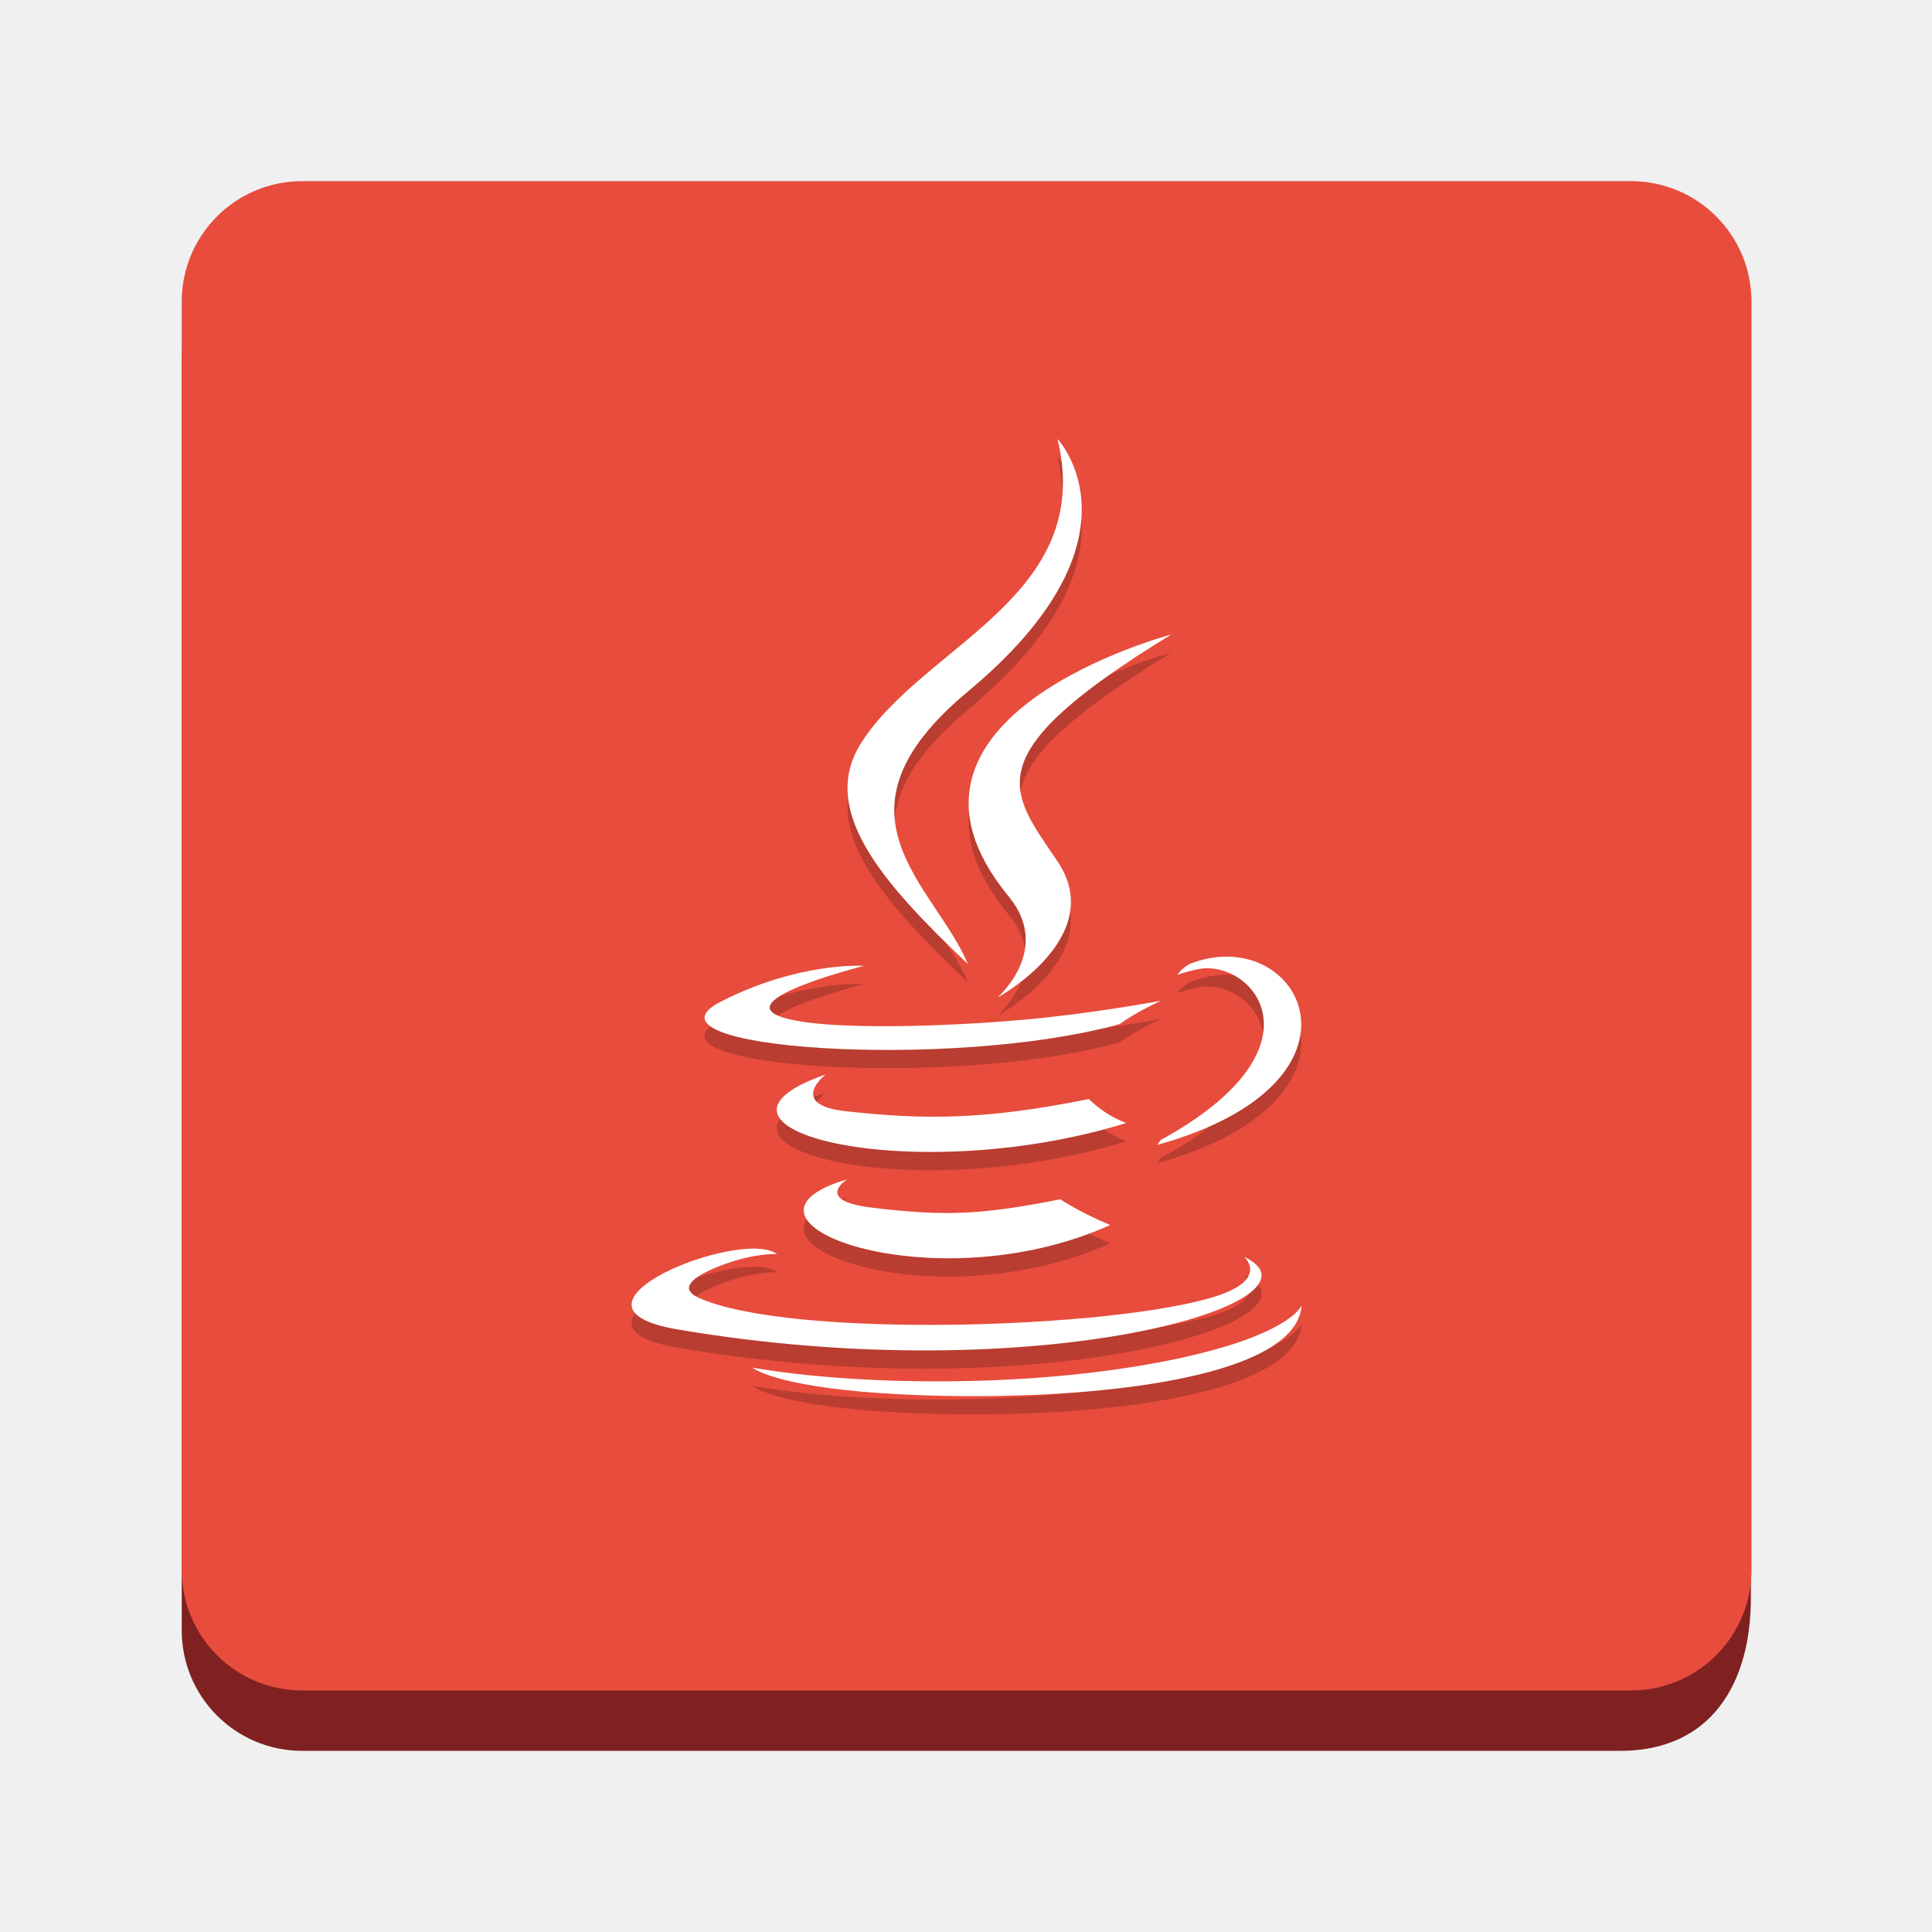
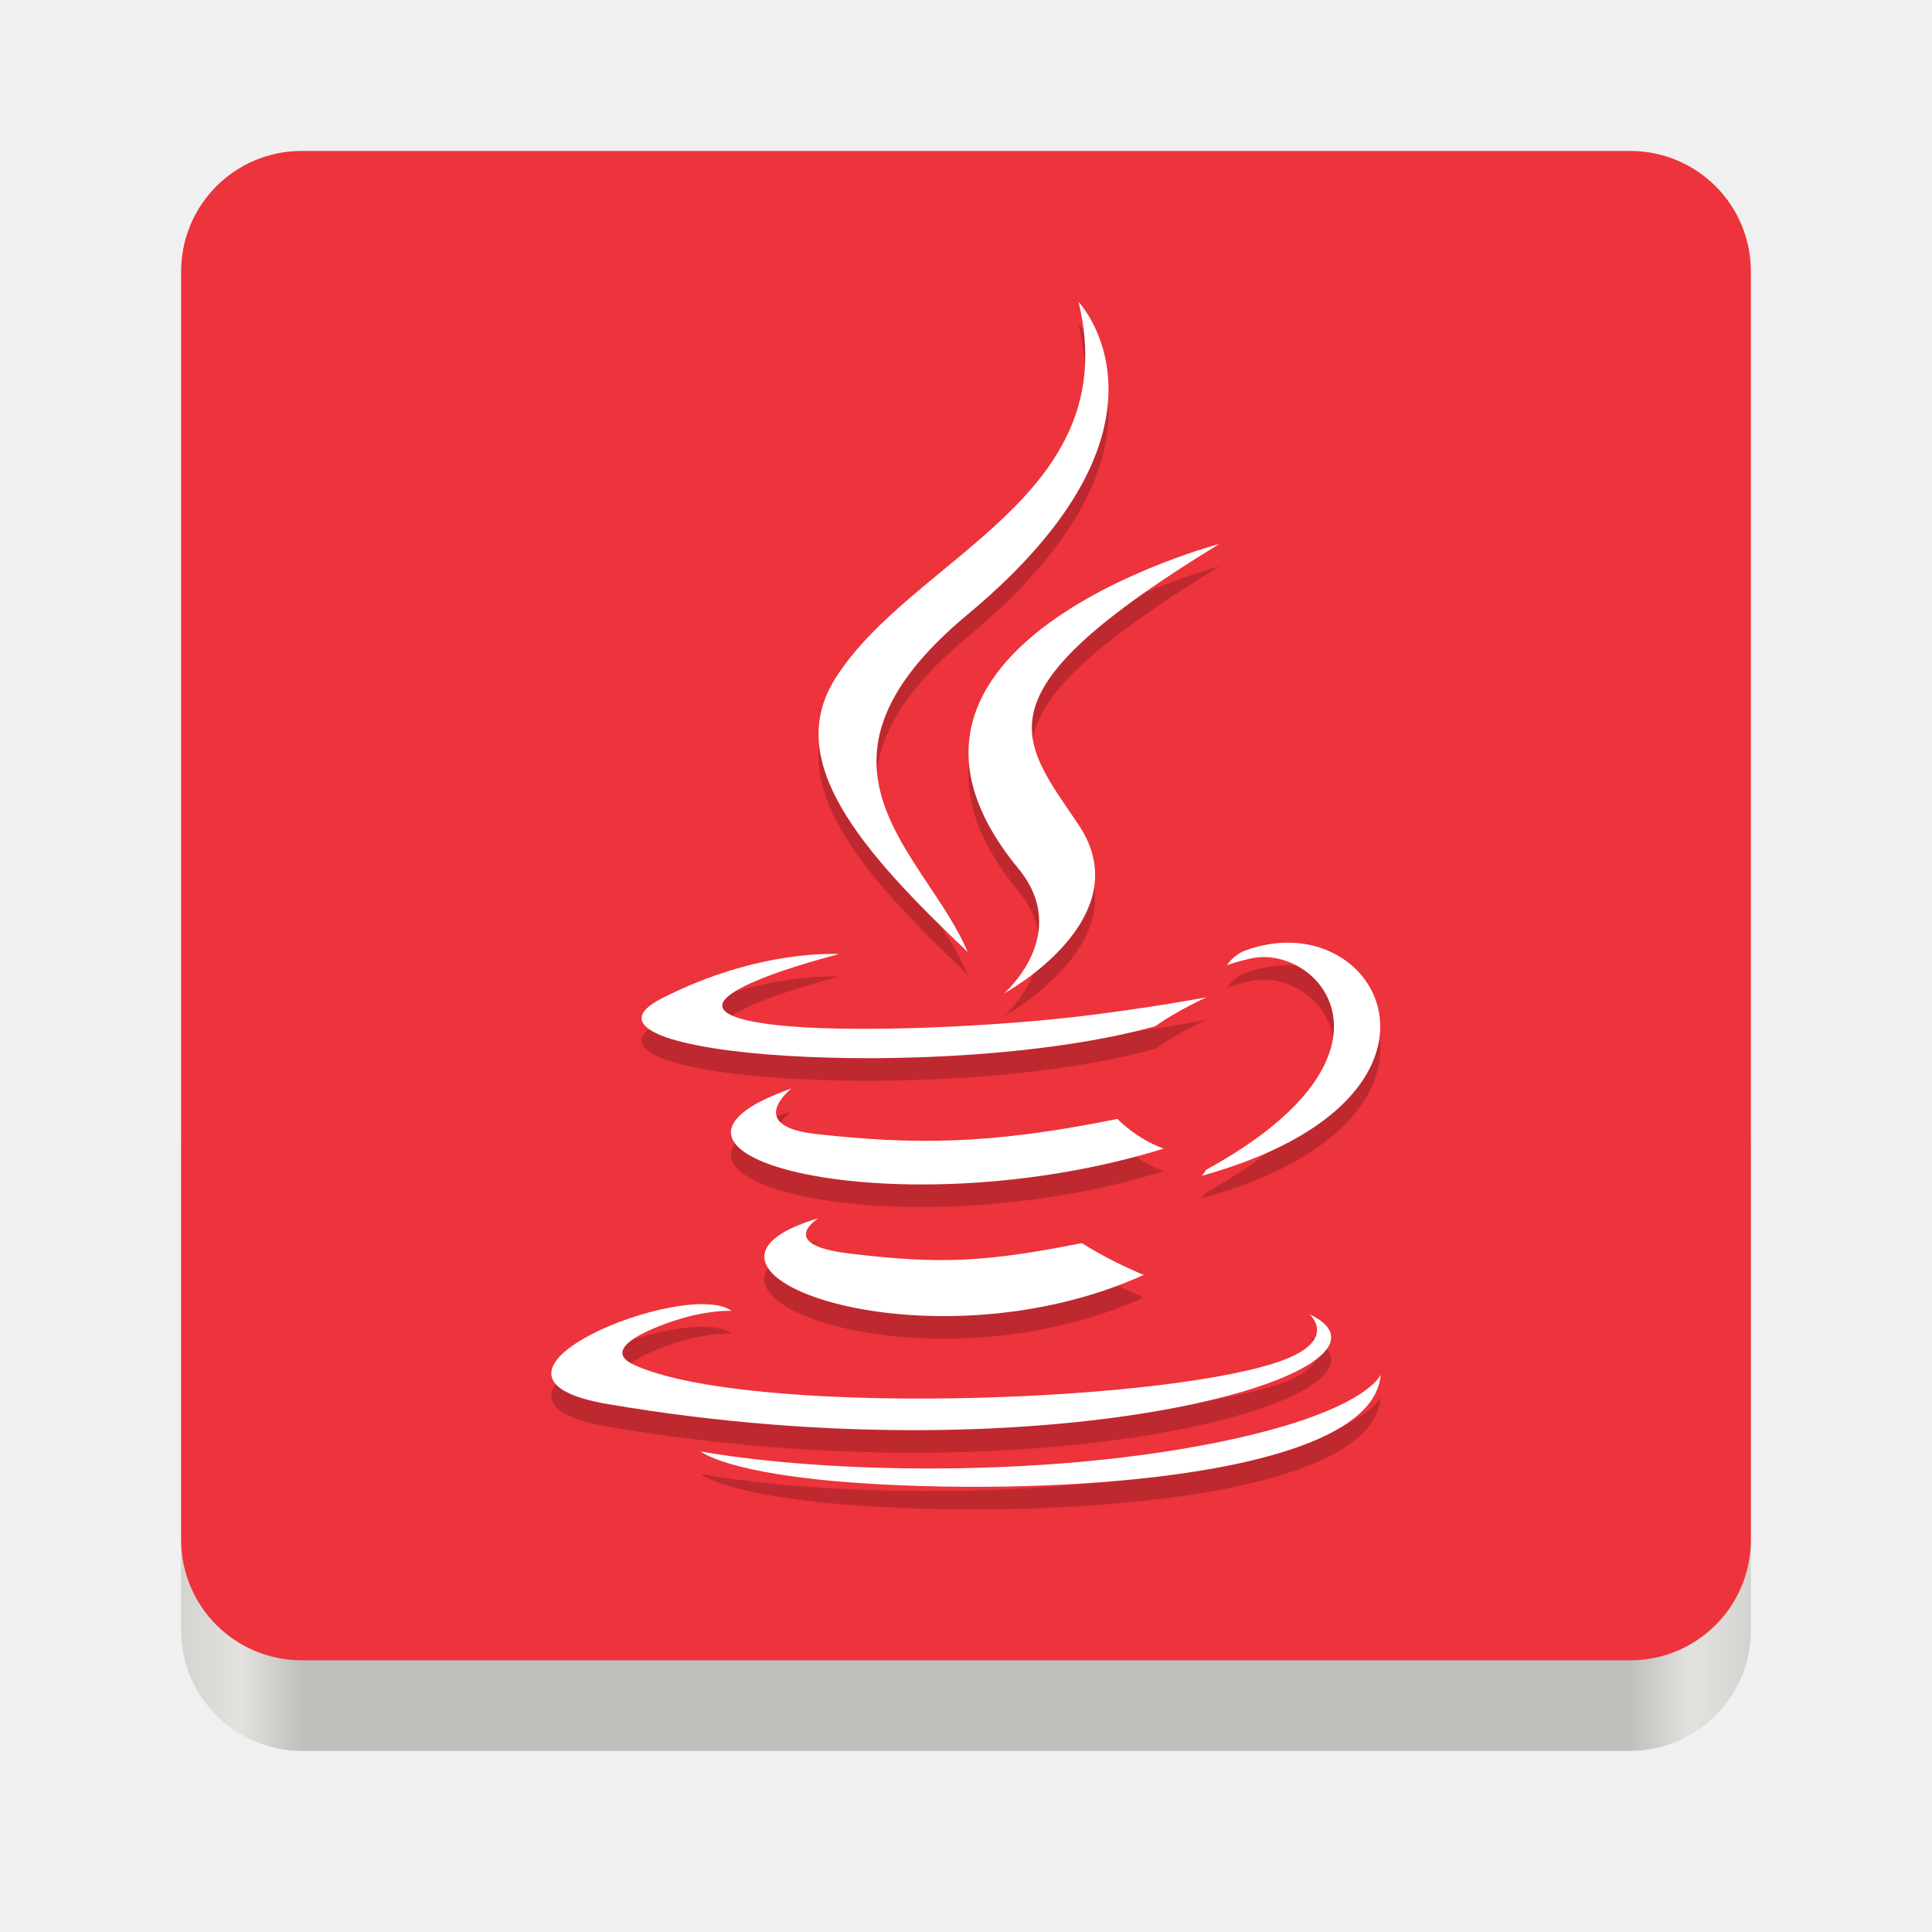
- <svg xmlns="http://www.w3.org/2000/svg" viewBox="0 0 128 128" style="display:inline;enable-background:new" version="1.0" id="svg11300" height="128" width="128">
-   <defs id="defs3" />
-   <g transform="translate(0,-172)" style="display:inline" id="layer1">
-     <g style="display:inline" id="layer9">
-       <g transform="rotate(-30,413.5026,270.491)" id="g1710" style="display:inline;enable-background:new" />
-       <text id="text1204" y="390" x="108" style="font-style:normal;font-variant:normal;font-weight:normal;font-stretch:normal;font-size:26.667px;line-height:125%;font-family:Cantarell;-inkscape-font-specification:Cantarell;letter-spacing:0px;word-spacing:0px;display:inline;fill:#000000;fill-opacity:1;stroke:none;enable-background:new" xml:space="preserve">
-         <tspan y="397.905" x="108" id="tspan1202" />
-       </text>
-       <path style="opacity:1;fill:#7f2121;fill-opacity:1;stroke:none;stroke-width:1.415;stroke-linecap:butt;stroke-linejoin:miter;stroke-miterlimit:4;stroke-dasharray:none;stroke-dashoffset:0;stroke-opacity:1;marker:none;marker-start:none;marker-mid:none;marker-end:none;paint-order:normal" d="M 20.039 16 C 15.607 16 12.039 19.568 12.039 24 L 12.039 108 C 12.039 112.432 15.607 116 20.039 116 L 59.996 116 L 64.039 116 L 107.334 116 C 113.41 116 116 111.484 116 105.875 L 116 66 L 64.039 66 L 64.039 16 L 20.039 16 z " transform="translate(0,172)" id="path1518" />
-       <path style="display:inline;opacity:1;fill:#e74c3c;fill-opacity:1;stroke:none;stroke-width:0.25;stroke-linecap:butt;stroke-linejoin:miter;stroke-miterlimit:4;stroke-dasharray:none;stroke-dashoffset:0;stroke-opacity:1;marker:none;marker-start:none;marker-mid:none;marker-end:none;paint-order:normal;enable-background:new" d="M 20.039 12 C 15.607 12 12.039 15.568 12.039 20 L 12.039 104 C 12.039 108.432 15.607 112 20.039 112 L 60.039 112 L 64.039 112 L 108.041 112 C 112.473 112 116.041 108.432 116.041 104 L 116.041 20 C 116.041 15.568 112.473 12 108.041 12 L 64.039 12 L 60.039 12 L 20.039 12 z " transform="translate(0,172)" id="path1520" />
+ <svg xmlns="http://www.w3.org/2000/svg" xmlns:xlink="http://www.w3.org/1999/xlink" width="128" height="128" version="1.0" id="svg75">
+   <defs id="defs24">
+     <linearGradient id="a">
+       <stop offset="0" stop-color="#68676b" id="stop2" />
+       <stop offset=".8" stop-color="#424048" id="stop4" />
+       <stop offset="1" stop-color="#241f31" id="stop6" />
+     </linearGradient>
+     <radialGradient xlink:href="#a" id="d" gradientUnits="userSpaceOnUse" gradientTransform="matrix(1.34416 .0006 -.00062 1.38763 -121.22 -718.103)" cx="279.422" cy="446.483" fx="279.422" fy="446.483" r="224" />
+     <linearGradient xlink:href="#b" id="e" gradientUnits="userSpaceOnUse" gradientTransform="matrix(1.0015 0 0 .99993 72.09 56.015)" x1="43.844" y1="234" x2="-60" y2="234" />
+     <linearGradient id="b">
+       <stop offset="0" stop-color="#d5d3cf" id="stop11" />
+       <stop offset=".038" stop-color="#e3e2df" id="stop13" />
+       <stop offset=".077" stop-color="#c0bfbc" id="stop15" />
+       <stop offset=".923" stop-color="#c0bfbc" id="stop17" />
+       <stop offset=".962" stop-color="#e3e2df" id="stop19" />
+       <stop offset="1" stop-color="#d5d3cf" id="stop21" />
+     </linearGradient>
+   </defs>
+   <g transform="translate(0 -172)" id="g73">
+     <rect ry="8" rx="8" height="48" width="104" x="12" y="240" fill="url(#e)" id="rect33" />
+     <path style="fill:#ed333b;fill-opacity:1" d="M 20 10 C 15.568 10 12 13.568 12 18 L 12 60 L 12 102 C 12 106.432 15.568 110 20 110 L 64 110 L 108 110 C 112.432 110 116 106.432 116 102 L 116 60 L 116 18 C 116 13.568 112.432 10 108 10 L 20 10 z " id="path37" transform="translate(0,172)" />
+     <g transform="rotate(-30,335.3841,529.3003)" id="g1710" style="display:inline;enable-background:new" />
+     <text id="text1204" y="385.615" x="-31.871" style="font-style:normal;font-variant:normal;font-weight:normal;font-stretch:normal;font-size:26.667px;line-height:125%;font-family:Cantarell;-inkscape-font-specification:Cantarell;letter-spacing:0px;word-spacing:0px;display:inline;fill:#000000;fill-opacity:1;stroke:none;enable-background:new" xml:space="preserve">
+       <tspan y="393.52" x="-31.871" id="tspan1202" />
+     </text>
+     <g id="g899" transform="translate(-29.79637,3.662088)">
+       <g id="g22" transform="matrix(1.275891,0,0,1.344307,194.6149,156.4147)" style="display:inline;opacity:0.2;enable-background:new">
+         <path id="path6" d="m -86.682,70.021 c 0,0 -2.23,1.298 1.589,1.736 4.628,0.528 6.993,0.452 12.091,-0.511 0,0 1.343,0.84 3.216,1.568 -11.433,4.898 -25.875,-0.284 -16.896,-2.793 z" />
+         <path id="path8" d="m -88.08,63.628 c 0,0 -2.502,1.852 1.32,2.247 4.944,0.51 8.847,0.552 15.604,-0.748 0,0 0.932,0.947 2.401,1.465 -13.821,4.043 -29.214,0.318 -19.326,-2.964 z" />
+         <path id="path10" d="m -76.304,52.781 c 2.818,3.244 -0.739,6.162 -0.739,6.162 0,0 7.152,-3.692 3.868,-8.317 -3.068,-4.311 -5.421,-6.453 7.315,-13.839 1.29e-4,0 -19.992,4.992 -10.444,15.994 z" />
+         <path id="path12" d="m -61.183,74.75 c 0,0 1.651,1.361 -1.819,2.414 -6.598,1.998 -27.465,2.601 -33.261,0.08 -2.082,-0.907 1.824,-2.164 3.053,-2.429 1.282,-0.277 2.013,-0.227 2.013,-0.227 -2.317,-1.632 -14.977,3.205 -6.43,4.592 23.308,3.778 42.488,-1.702 36.442,-4.429 z" />
+         <path id="path14" d="m -85.609,57.003 c 0,0 -10.613,2.522 -3.758,3.438 2.895,0.387 8.663,0.298 14.04,-0.153 4.393,-0.369 8.802,-1.157 8.802,-1.157 0,0 -1.548,0.664 -2.668,1.429 -10.78,2.835 -31.6,1.515 -25.605,-1.384 5.067,-2.451 9.19,-2.173 9.19,-2.173 z" />
+         <path id="path16" d="m -66.569,67.644 c 10.957,-5.692 5.89,-11.163 2.354,-10.426 -0.865,0.18 -1.253,0.337 -1.253,0.337 0,0 0.322,-0.505 0.936,-0.722 6.996,-2.458 12.375,7.253 -2.256,11.099 -1.3e-4,0 0.168,-0.152 0.219,-0.288 z" />
+         <path id="path18" d="m -73.174,24.859 c 0,0 6.067,6.07 -5.756,15.402 -9.481,7.489 -2.162,11.757 -0.003,16.636 -5.535,-4.993 -9.595,-9.389 -6.872,-13.48 3.999,-6.004 15.078,-8.916 12.631,-18.558 z" />
+         <path id="path20" d="m -84.532,83.074 c 10.515,0.672 26.667,-0.374 27.049,-5.35 0,0 -0.735,1.886 -8.691,3.383 -8.976,1.69 -20.049,1.493 -26.614,0.409 0,0 1.345,1.113 8.256,1.558 z" />
+       </g>
+       <path id="path24" d="m 84.018,249.05 c 0,0 -2.846,1.745 2.028,2.334 5.905,0.71 8.922,0.608 15.427,-0.688 0,0 1.714,1.129 4.103,2.108 -14.587,6.585 -33.014,-0.382 -21.557,-3.754 z" style="display:inline;fill:#ffffff;stroke-width:1.31;enable-background:new" />
+       <path id="path26-3" d="m 82.234,240.455 c 0,0 -3.192,2.49 1.685,3.021 6.308,0.686 11.288,0.742 19.909,-1.006 0,0 1.19,1.273 3.063,1.969 -17.634,5.434 -37.274,0.428 -24.658,-3.985 z" style="display:inline;fill:#ffffff;stroke-width:1.31;enable-background:new" />
+       <path id="path28" d="m 97.259,225.874 c 3.596,4.361 -0.943,8.283 -0.943,8.283 0,0 9.126,-4.963 4.936,-11.18 -3.915,-5.796 -6.916,-8.675 9.333,-18.604 1.7e-4,0 -25.508,6.711 -13.325,21.501 z" style="display:inline;fill:#ffffff;stroke-width:1.31;enable-background:new" />
+       <path id="path30" d="m 116.552,255.407 c 0,0 2.107,1.83 -2.32,3.245 -8.418,2.686 -35.042,3.497 -42.437,0.107 -2.656,-1.219 2.327,-2.909 3.896,-3.266 1.635,-0.373 2.569,-0.305 2.569,-0.305 -2.956,-2.194 -19.109,4.308 -8.204,6.173 29.738,5.079 54.21,-2.288 46.496,-5.954 z" style="display:inline;fill:#ffffff;stroke-width:1.31;enable-background:new" />
+       <path id="path32" d="m 85.387,231.549 c 0,0 -13.541,3.39 -4.795,4.622 3.694,0.521 11.054,0.401 17.914,-0.205 5.605,-0.496 11.23,-1.556 11.23,-1.556 0,0 -1.975,0.893 -3.405,1.921 -13.754,3.811 -40.318,2.036 -32.669,-1.86 6.466,-3.296 11.725,-2.921 11.725,-2.921 z" style="display:inline;fill:#ffffff;stroke-width:1.31;enable-background:new" />
+       <path id="path34" d="m 109.68,245.854 c 13.98,-7.652 7.516,-15.007 3.004,-14.016 -1.103,0.243 -1.598,0.453 -1.598,0.453 0,0 0.411,-0.678 1.194,-0.97 8.926,-3.305 15.789,9.75 -2.878,14.92 -1.7e-4,0 0.215,-0.205 0.279,-0.387 z" style="display:inline;fill:#ffffff;stroke-width:1.31;enable-background:new" />
+       <path id="path36" d="m 101.253,188.338 c 0,0 7.741,8.16 -7.344,20.705 -12.097,10.067 -2.758,15.805 -0.004,22.364 -7.062,-6.713 -12.242,-12.622 -8.767,-18.121 5.102,-8.072 19.238,-11.986 16.116,-24.948 z" style="display:inline;fill:#ffffff;stroke-width:1.31;enable-background:new" />
+       <path id="path38" d="m 86.761,266.597 c 13.416,0.904 34.024,-0.503 34.512,-7.192 0,0 -0.938,2.536 -11.089,4.548 -11.452,2.272 -25.58,2.007 -33.957,0.55 0,0 1.716,1.496 10.533,2.094 z" style="display:inline;fill:#ffffff;stroke-width:1.31;enable-background:new" />
    </g>
  </g>
-   <g transform="matrix(0.513219,0,0,0.558386,-73.85442,42.03814)" id="g861" style="stroke:#ffffff;stroke-width:1.84;stroke-linecap:butt;stroke-linejoin:round;stroke-miterlimit:4;stroke-dasharray:none;stroke-opacity:1">
-     <g id="g859" transform="matrix(2,0,0,2,24.83423,-1978.906)" style="stroke:#ffffff;stroke-width:0.92;stroke-linecap:butt;stroke-linejoin:round;stroke-miterlimit:4;stroke-dasharray:none;stroke-opacity:1" />
-   </g>
-   <g style="display:inline;opacity:0.2;enable-background:new" transform="matrix(1.030642,0,0,1.085908,145.4795,3.29788)" id="g22">
-     <path d="m -86.682,70.021 c 0,0 -2.23,1.298 1.589,1.736 4.628,0.528 6.993,0.452 12.091,-0.511 0,0 1.343,0.84 3.216,1.568 -11.433,4.898 -25.875,-0.284 -16.896,-2.793 z" id="path6" />
-     <path d="m -88.08,63.628 c 0,0 -2.502,1.852 1.32,2.247 4.944,0.51 8.847,0.552 15.604,-0.748 0,0 0.932,0.947 2.401,1.465 -13.821,4.043 -29.214,0.318 -19.326,-2.964 z" id="path8" />
-     <path d="m -76.304,52.781 c 2.818,3.244 -0.739,6.162 -0.739,6.162 0,0 7.152,-3.692 3.868,-8.317 -3.068,-4.311 -5.421,-6.453 7.315,-13.839 1.29e-4,0 -19.992,4.992 -10.444,15.994 z" id="path10" />
-     <path d="m -61.183,74.75 c 0,0 1.651,1.361 -1.819,2.414 -6.598,1.998 -27.465,2.601 -33.261,0.08 -2.082,-0.907 1.824,-2.164 3.053,-2.429 1.282,-0.277 2.013,-0.227 2.013,-0.227 -2.317,-1.632 -14.977,3.205 -6.43,4.592 23.308,3.778 42.488,-1.702 36.442,-4.429 z" id="path12" />
-     <path d="m -85.609,57.003 c 0,0 -10.613,2.522 -3.758,3.438 2.895,0.387 8.663,0.298 14.04,-0.153 4.393,-0.369 8.802,-1.157 8.802,-1.157 0,0 -1.548,0.664 -2.668,1.429 -10.78,2.835 -31.6,1.515 -25.605,-1.384 5.067,-2.451 9.19,-2.173 9.19,-2.173 z" id="path14" />
-     <path d="m -66.569,67.644 c 10.957,-5.692 5.89,-11.163 2.354,-10.426 -0.865,0.18 -1.253,0.337 -1.253,0.337 0,0 0.322,-0.505 0.936,-0.722 6.996,-2.458 12.375,7.253 -2.256,11.099 -1.3e-4,0 0.168,-0.152 0.219,-0.288 z" id="path16" />
-     <path d="m -73.174,24.859 c 0,0 6.067,6.07 -5.756,15.402 -9.481,7.489 -2.162,11.757 -0.003,16.636 -5.535,-4.993 -9.595,-9.389 -6.872,-13.48 3.999,-6.004 15.078,-8.916 12.631,-18.558 z" id="path18" />
-     <path d="m -84.532,83.074 c 10.515,0.672 26.667,-0.374 27.049,-5.35 0,0 -0.735,1.886 -8.691,3.383 -8.976,1.69 -20.049,1.493 -26.614,0.409 0,0 1.345,1.113 8.256,1.558 z" id="path20" />
-   </g>
-   <g style="display:inline;fill:#ffffff;enable-background:new" transform="matrix(1.030642,0,0,1.085908,145.4795,2.090346)" id="g40">
-     <path d="m -86.682,70.021 c 0,0 -2.23,1.298 1.589,1.736 4.628,0.528 6.993,0.452 12.091,-0.511 0,0 1.343,0.84 3.216,1.568 -11.433,4.898 -25.875,-0.284 -16.896,-2.793 z" id="path24" />
-     <path d="m -88.08,63.628 c 0,0 -2.502,1.852 1.32,2.247 4.944,0.51 8.847,0.552 15.604,-0.748 0,0 0.932,0.947 2.401,1.465 -13.821,4.043 -29.214,0.318 -19.326,-2.964 z" id="path26-3" />
-     <path d="m -76.304,52.781 c 2.818,3.244 -0.739,6.162 -0.739,6.162 0,0 7.152,-3.692 3.868,-8.317 -3.068,-4.311 -5.421,-6.453 7.315,-13.839 1.29e-4,0 -19.992,4.992 -10.444,15.994 z" id="path28" />
-     <path d="m -61.183,74.75 c 0,0 1.651,1.361 -1.819,2.414 -6.598,1.998 -27.465,2.601 -33.261,0.08 -2.082,-0.907 1.824,-2.164 3.053,-2.429 1.282,-0.277 2.013,-0.227 2.013,-0.227 -2.317,-1.632 -14.977,3.205 -6.43,4.592 23.308,3.778 42.488,-1.702 36.442,-4.429 z" id="path30" />
-     <path d="m -85.609,57.003 c 0,0 -10.613,2.522 -3.758,3.438 2.895,0.387 8.663,0.298 14.04,-0.153 4.393,-0.369 8.802,-1.157 8.802,-1.157 0,0 -1.548,0.664 -2.668,1.429 -10.78,2.835 -31.6,1.515 -25.605,-1.384 5.067,-2.451 9.19,-2.173 9.19,-2.173 z" id="path32" />
-     <path d="m -66.569,67.644 c 10.957,-5.692 5.89,-11.163 2.354,-10.426 -0.865,0.18 -1.253,0.337 -1.253,0.337 0,0 0.322,-0.505 0.936,-0.722 6.996,-2.458 12.375,7.253 -2.256,11.099 -1.3e-4,0 0.168,-0.152 0.219,-0.288 z" id="path34" />
-     <path d="m -73.174,24.859 c 0,0 6.067,6.07 -5.756,15.402 -9.481,7.489 -2.162,11.757 -0.003,16.636 -5.535,-4.993 -9.595,-9.389 -6.872,-13.48 3.999,-6.004 15.078,-8.916 12.631,-18.558 z" id="path36" />
-     <path d="m -84.532,83.074 c 10.515,0.672 26.667,-0.374 27.049,-5.35 0,0 -0.735,1.886 -8.691,3.383 -8.976,1.69 -20.049,1.493 -26.614,0.409 0,0 1.345,1.113 8.256,1.558 z" id="path38" />
-   </g>
</svg>
